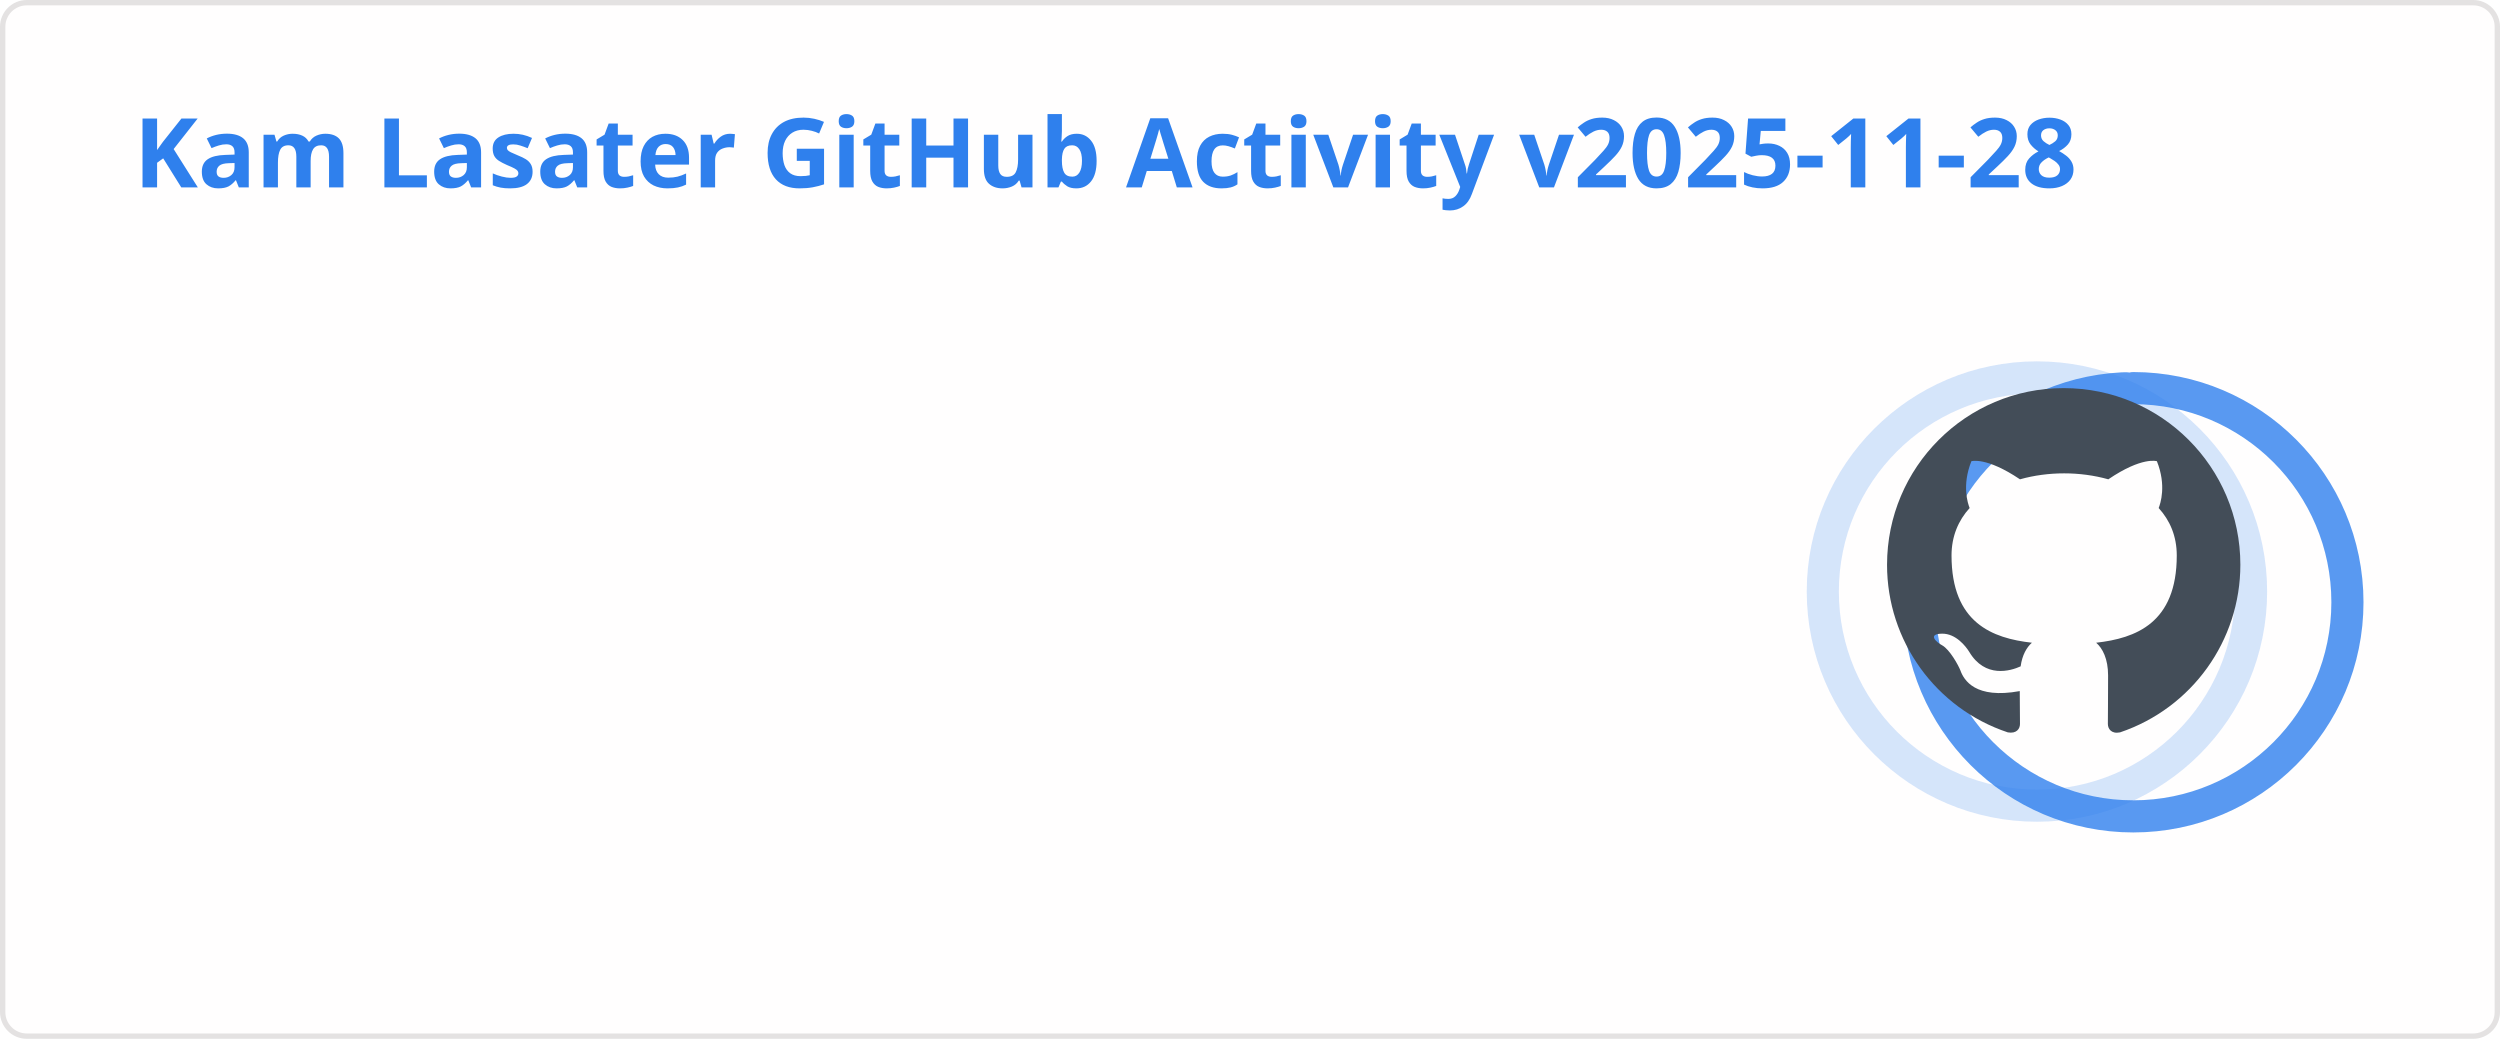
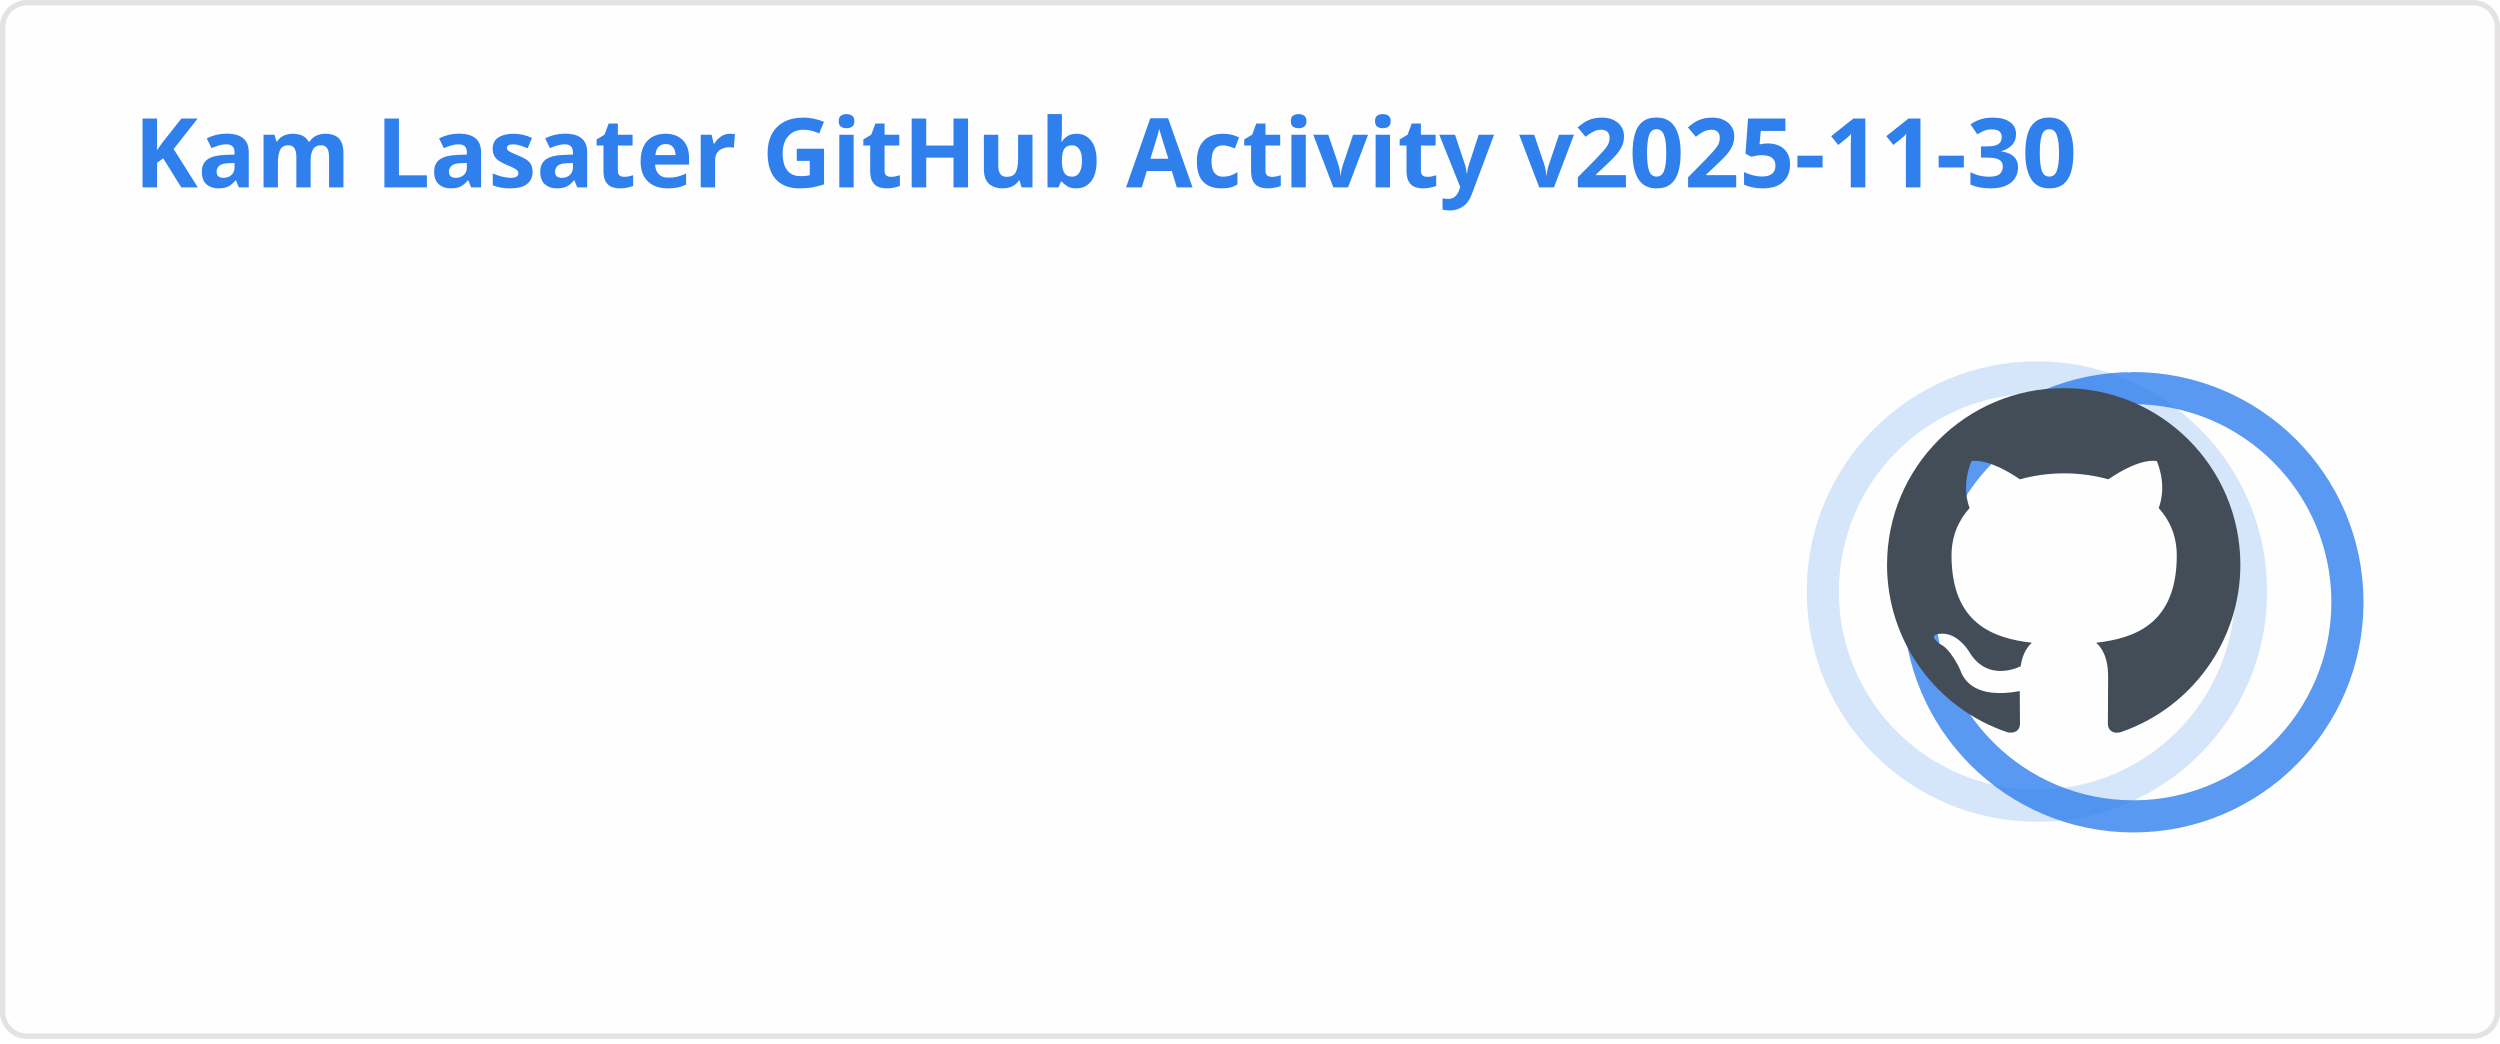
<svg xmlns="http://www.w3.org/2000/svg" width="467" height="195" viewBox="0 0 467 195" fill="none" role="img" aria-labelledby="descId">
  <style>
          .header {
            font: 600 18px 'Segoe UI', Ubuntu, Sans-Serif;
            fill: #2f80ed;
            animation: fadeInAnimation 0.8s ease-in-out forwards;
          }
          @supports(-moz-appearance: auto) {
            /* Selector detects Firefox */
            .header { font-size: 15.5px; }
          }
          
    .stat {
      font: 600 14px 'Segoe UI', Ubuntu, "Helvetica Neue", Sans-Serif; fill: #434d58;
    }
    @supports(-moz-appearance: auto) {
      /* Selector detects Firefox */
      .stat { font-size:12px; }
    }
    .stagger {
      opacity: 0;
      animation: fadeInAnimation 0.3s ease-in-out forwards;
    }
    .rank-text {
      font: 800 24px 'Segoe UI', Ubuntu, Sans-Serif; fill: #434d58;
      animation: scaleInAnimation 0.3s ease-in-out forwards;
    }
    .rank-percentile-header {
      font-size: 14px;
    }
    .rank-percentile-text {
      font-size: 16px;
    }
    
    .not_bold { font-weight: 400 }
    .bold { font-weight: 700 }
    .icon {
      fill: #4c71f2;
      display: block;
    }

    .rank-circle-rim {
      stroke: #2f80ed;
      fill: none;
      stroke-width: 6;
      opacity: 0.2;
    }
    .rank-circle {
      stroke: #2f80ed;
      stroke-dasharray: 250;
      fill: none;
      stroke-width: 6;
      stroke-linecap: round;
      opacity: 0.8;
      transform-origin: -10px 8px;
      transform: rotate(-90deg);
      animation: rankAnimation 1s forwards ease-in-out;
    }
    
    @keyframes rankAnimation {
      from {
        stroke-dashoffset: 251.327;
      }
      to {
-         stroke-dashoffset: 70.075;
+         stroke-dashoffset: 70.063;
      }
    }
  
  

          
      /* Animations */
      @keyframes scaleInAnimation {
        from {
          transform: translate(-5px, 5px) scale(0);
        }
        to {
          transform: translate(-5px, 5px) scale(1);
        }
      }
      @keyframes fadeInAnimation {
        from {
          opacity: 0;
        }
        to {
          opacity: 1;
        }
      }
    
          * { animation-duration: 0s !important; animation-delay: 0s !important; }
        </style>
  <rect data-testid="card-bg" x="0.5" y="0.5" rx="4.5" height="99%" stroke="#e4e2e2" width="466" fill="#fffefe" stroke-opacity="1" />
  <g data-testid="card-title" transform="translate(25, 35)">
    <g transform="translate(0, 0)">
-       <text x="0" y="0" class="header" data-testid="header">Kam Lasater GitHub Activity v2025-11-28</text>
+       <text x="0" y="0" class="header" data-testid="header">Kam Lasater GitHub Activity v2025-11-30</text>
    </g>
  </g>
  <g data-testid="main-card-body" transform="translate(0, 55)">
    <g data-testid="rank-circle" transform="translate(390.5, 47.5)">
      <circle class="rank-circle-rim" cx="-10" cy="8" r="40" />
      <circle class="rank-circle" cx="-10" cy="8" r="40" />
      <g class="rank-text">
        <svg x="-38" y="-30" height="66" width="66" aria-hidden="true" viewBox="0 0 16 16" version="1.1" data-view-component="true" data-testid="github-rank-icon">
          <path d="M8 0c4.42 0 8 3.58 8 8a8.013 8.013 0 0 1-5.45 7.59c-.4.08-.55-.17-.55-.38 0-.27.01-1.13.01-2.2 0-.75-.25-1.23-.54-1.48 1.78-.2 3.65-.88 3.65-3.95 0-.88-.31-1.59-.82-2.15.08-.2.36-1.02-.08-2.12 0 0-.67-.22-2.2.82-.64-.18-1.32-.27-2-.27-.68 0-1.36.09-2 .27-1.53-1.03-2.2-.82-2.2-.82-.44 1.1-.16 1.92-.08 2.12-.51.56-.82 1.28-.82 2.15 0 3.06 1.86 3.75 3.64 3.95-.23.2-.44.55-.51 1.07-.46.21-1.61.55-2.33-.66-.15-.24-.6-.83-1.23-.82-.67.01-.27.38.01.53.34.19.73.9.82 1.13.16.45.68 1.31 2.69.94 0 .67.01 1.3.01 1.49 0 .21-.15.45-.55.38A7.995 7.995 0 0 1 0 8c0-4.42 3.58-8 8-8Z" />
        </svg>
      </g>
    </g>
    <svg x="0" y="0">
      <g transform="translate(0, 0)">
        <g class="stagger" style="animation-delay: 450ms" transform="translate(25, 0)">
          <svg data-testid="icon" class="icon" viewBox="0 0 16 16" version="1.1" width="16" height="16">
            <path fill-rule="evenodd" d="M8 .25a.75.75 0 01.673.418l1.882 3.815 4.21.612a.75.75 0 01.416 1.279l-3.046 2.97.719 4.192a.75.75 0 01-1.088.791L8 12.347l-3.766 1.98a.75.75 0 01-1.088-.79l.72-4.194L.818 6.374a.75.75 0 01.416-1.28l4.21-.611L7.327.668A.75.75 0 018 .25zm0 2.445L6.615 5.5a.75.75 0 01-.564.41l-3.097.45 2.24 2.184a.75.75 0 01.216.664l-.528 3.084 2.769-1.456a.75.75 0 01.698 0l2.77 1.456-.53-3.084a.75.75 0 01.216-.664l2.24-2.183-3.096-.45a.75.75 0 01-.564-.41L8 2.694v.001z" />
          </svg>
          <text class="stat  bold" x="25" y="12.5">Total Stars Earned:</text>
          <text class="stat  bold" x="219.01" y="12.5" data-testid="stars">15</text>
        </g>
      </g>
      <g transform="translate(0, 25)">
        <g class="stagger" style="animation-delay: 600ms" transform="translate(25, 0)">
          <svg data-testid="icon" class="icon" viewBox="0 0 16 16" version="1.1" width="16" height="16">
            <path fill-rule="evenodd" d="M1.643 3.143L.427 1.927A.25.25 0 000 2.104V5.75c0 .138.112.25.25.25h3.646a.25.25 0 00.177-.427L2.715 4.215a6.5 6.5 0 11-1.18 4.458.75.75 0 10-1.493.154 8.001 8.001 0 101.6-5.684zM7.75 4a.75.75 0 01.75.75v2.992l2.028.812a.75.75 0 01-.557 1.392l-2.5-1A.75.75 0 017 8.25v-3.5A.75.75 0 017.75 4z" />
          </svg>
          <text class="stat  bold" x="25" y="12.5">Total Commits (last year):</text>
          <text class="stat  bold" x="219.01" y="12.5" data-testid="commits">1.1k</text>
        </g>
      </g>
      <g transform="translate(0, 50)">
        <g class="stagger" style="animation-delay: 750ms" transform="translate(25, 0)">
          <svg data-testid="icon" class="icon" viewBox="0 0 16 16" version="1.1" width="16" height="16">
            <path fill-rule="evenodd" d="M7.177 3.073L9.573.677A.25.25 0 0110 .854v4.792a.25.25 0 01-.427.177L7.177 3.427a.25.25 0 010-.354zM3.75 2.5a.75.75 0 100 1.5.75.75 0 000-1.5zm-2.25.75a2.25 2.25 0 113 2.122v5.256a2.251 2.251 0 11-1.5 0V5.372A2.25 2.25 0 011.5 3.25zM11 2.5h-1V4h1a1 1 0 011 1v5.628a2.251 2.251 0 101.5 0V5A2.5 2.5 0 0011 2.5zm1 10.25a.75.75 0 111.5 0 .75.75 0 01-1.5 0zM3.75 12a.75.75 0 100 1.5.75.75 0 000-1.5z" />
          </svg>
          <text class="stat  bold" x="25" y="12.5">Total PRs:</text>
          <text class="stat  bold" x="219.01" y="12.5" data-testid="prs">620</text>
        </g>
      </g>
      <g transform="translate(0, 75)">
        <g class="stagger" style="animation-delay: 900ms" transform="translate(25, 0)">
          <svg data-testid="icon" class="icon" viewBox="0 0 16 16" version="1.1" width="16" height="16">
            <path fill-rule="evenodd" d="M8 1.5a6.5 6.5 0 100 13 6.5 6.5 0 000-13zM0 8a8 8 0 1116 0A8 8 0 010 8zm9 3a1 1 0 11-2 0 1 1 0 012 0zm-.25-6.25a.75.75 0 00-1.5 0v3.5a.75.75 0 001.5 0v-3.5z" />
          </svg>
          <text class="stat  bold" x="25" y="12.5">Total Issues:</text>
          <text class="stat  bold" x="219.01" y="12.5" data-testid="issues">72</text>
        </g>
      </g>
      <g transform="translate(0, 100)">
        <g class="stagger" style="animation-delay: 1050ms" transform="translate(25, 0)">
          <svg data-testid="icon" class="icon" viewBox="0 0 16 16" version="1.1" width="16" height="16">
            <path fill-rule="evenodd" d="M2 2.5A2.5 2.5 0 014.5 0h8.75a.75.75 0 01.75.75v12.5a.75.75 0 01-.75.75h-2.5a.75.75 0 110-1.5h1.75v-2h-8a1 1 0 00-.714 1.7.75.75 0 01-1.072 1.05A2.495 2.495 0 012 11.5v-9zm10.5-1V9h-8c-.356 0-.694.074-1 .208V2.5a1 1 0 011-1h8zM5 12.25v3.25a.25.25 0 00.4.2l1.45-1.087a.25.25 0 01.3 0L8.6 15.7a.25.25 0 00.4-.2v-3.25a.25.25 0 00-.25-.25h-3.5a.25.25 0 00-.25.25z" />
          </svg>
          <text class="stat  bold" x="25" y="12.5">Contributed to (last year):</text>
          <text class="stat  bold" x="219.01" y="12.5" data-testid="contribs">26</text>
        </g>
      </g>
    </svg>
  </g>
</svg>
